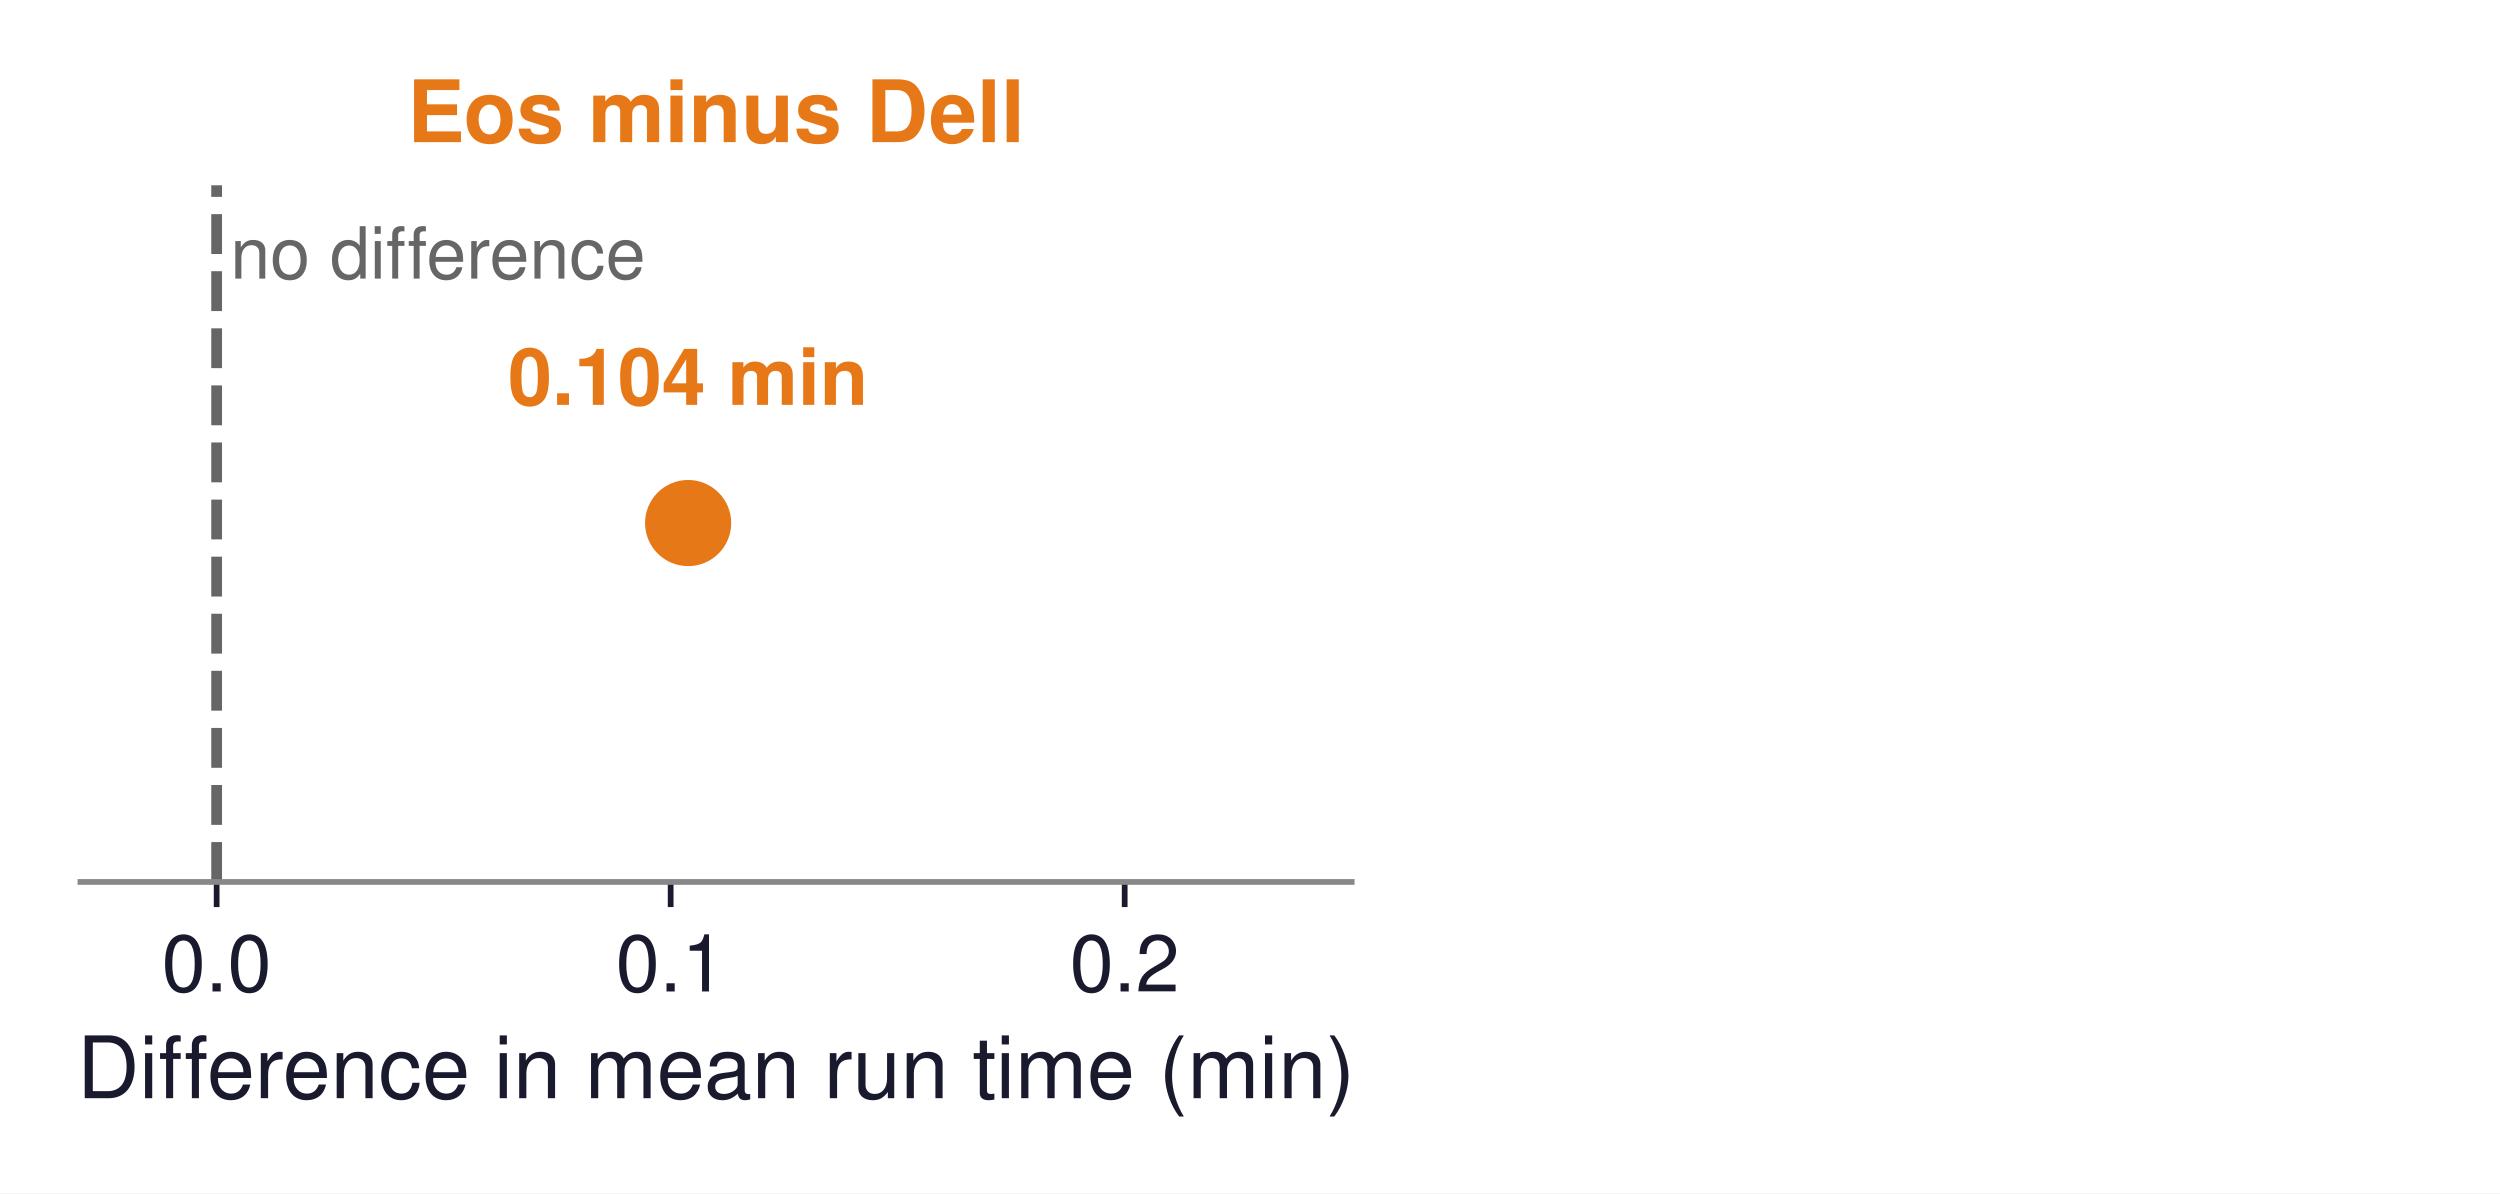
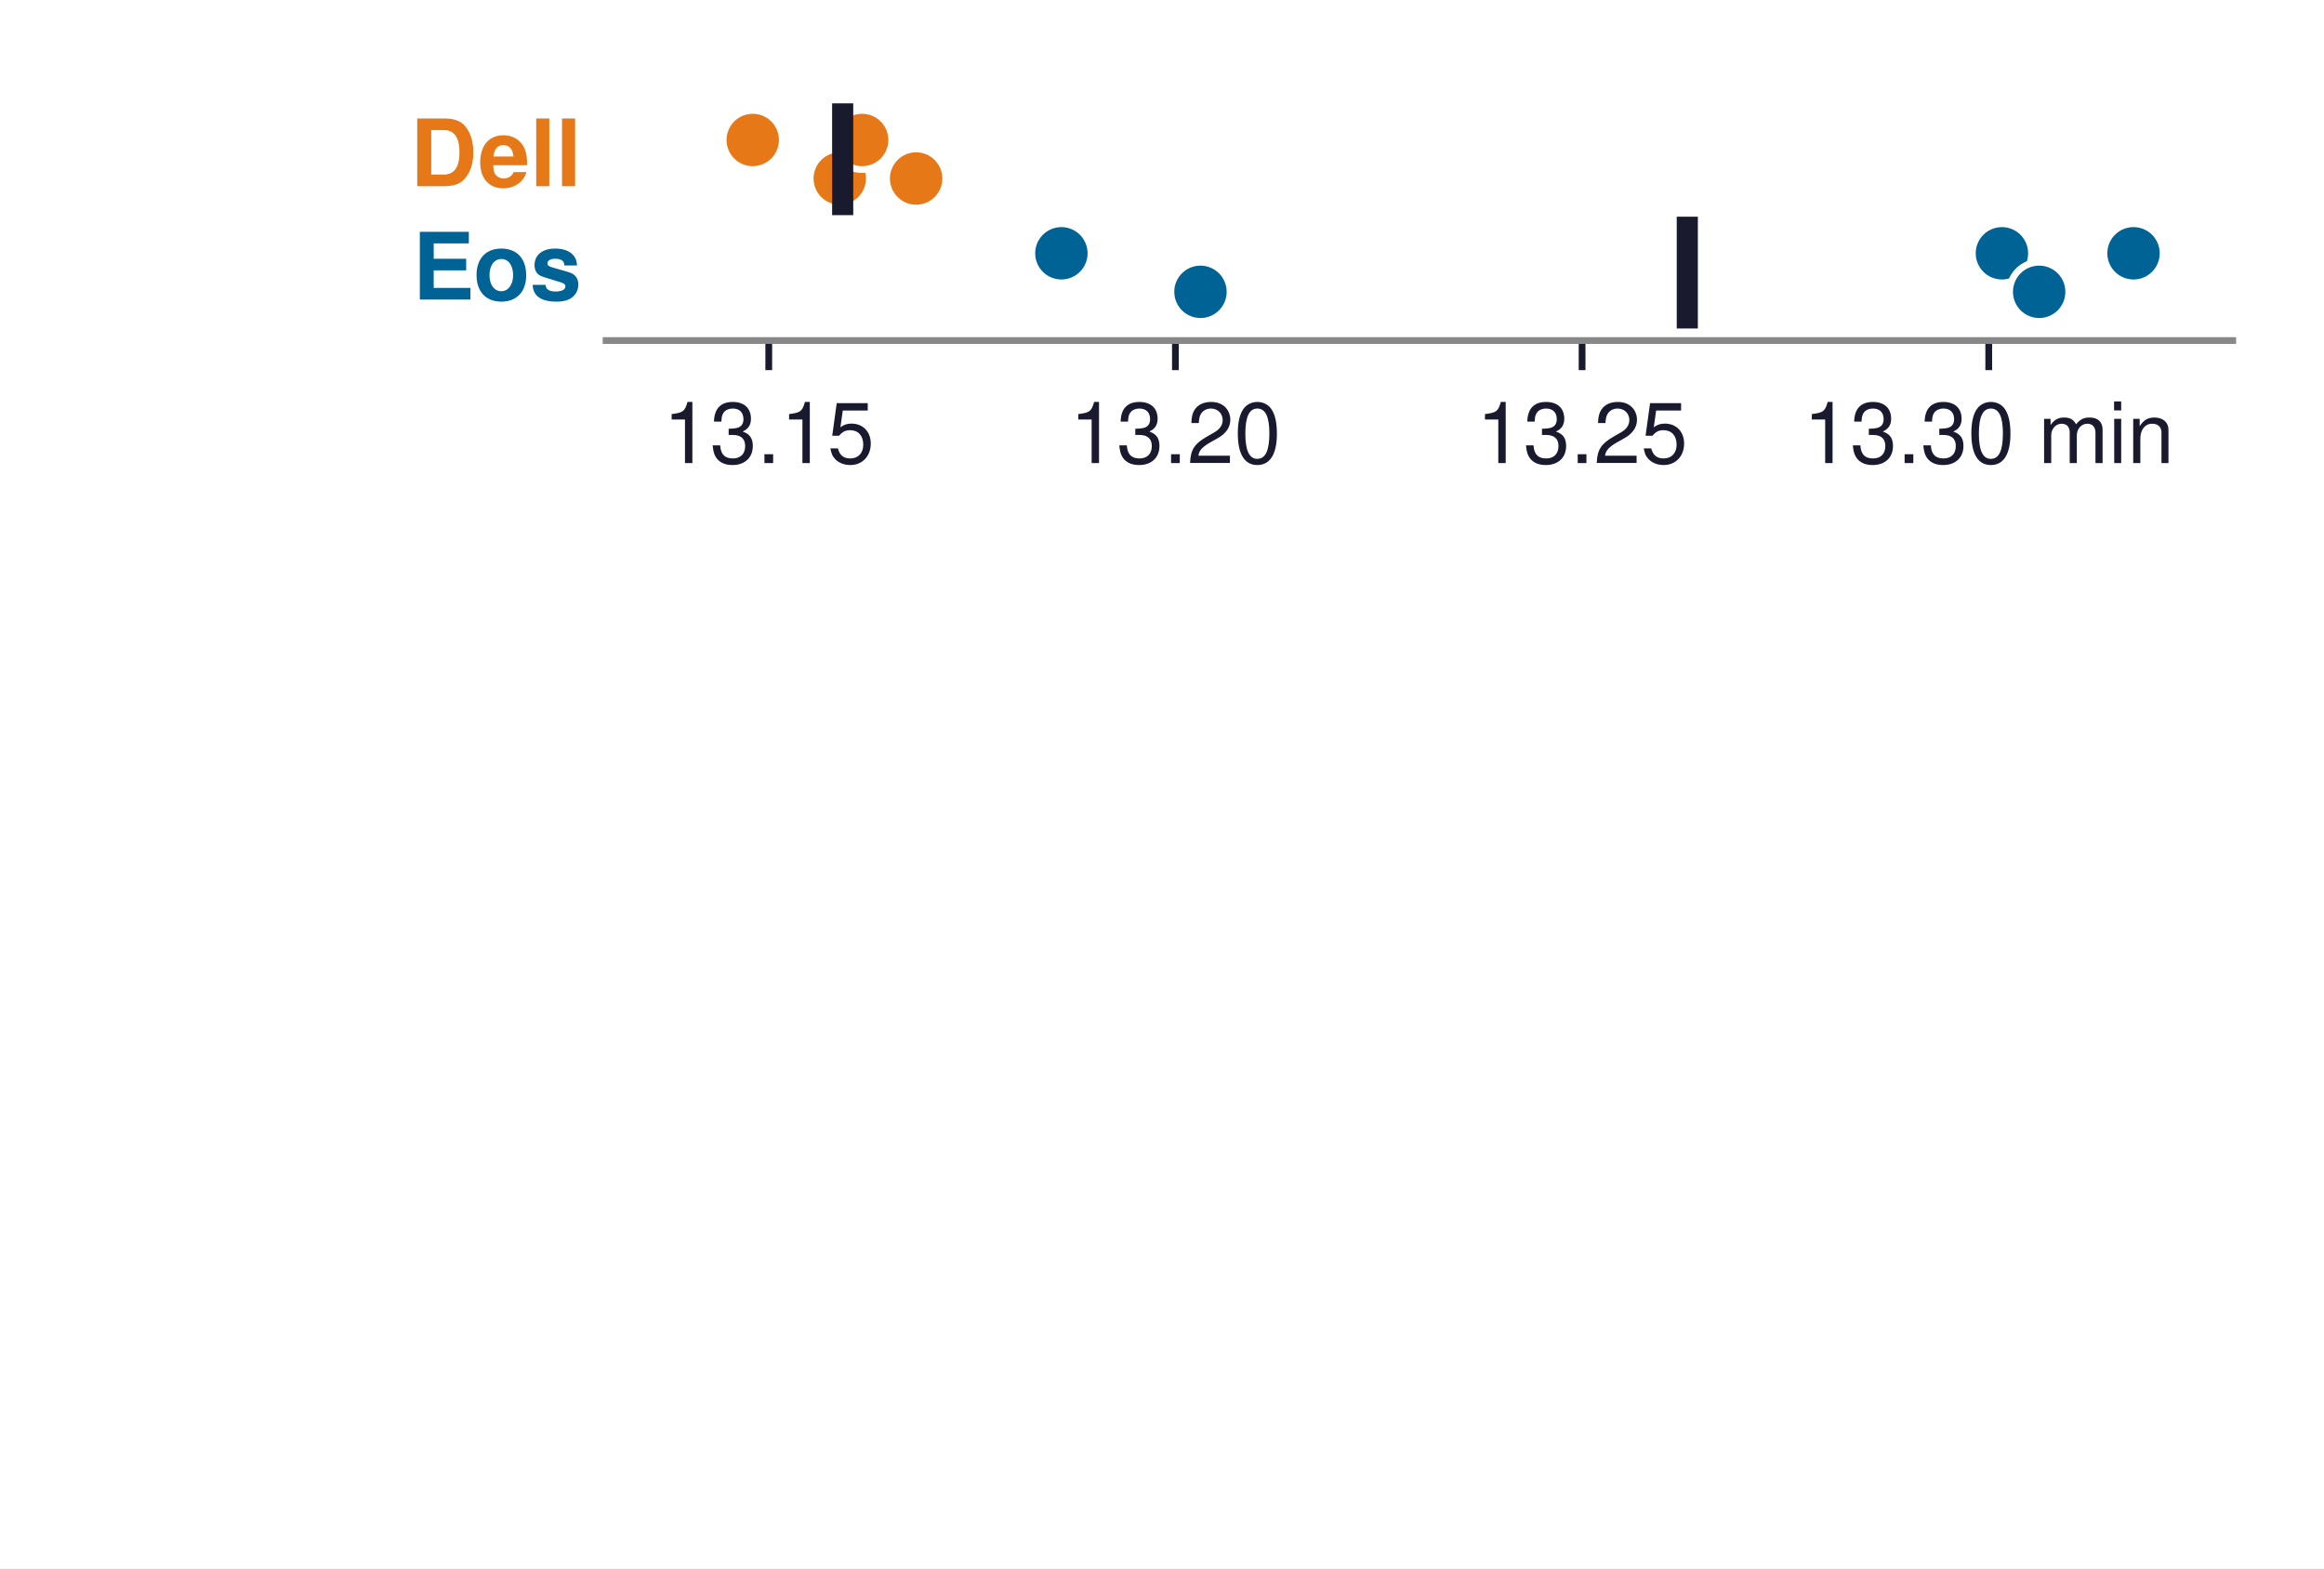
- <svg xmlns="http://www.w3.org/2000/svg" xmlns:xlink="http://www.w3.org/1999/xlink" width="348.15pt" height="166.188pt" viewBox="0 0 348.15 166.188" version="1.1">
+ <svg xmlns="http://www.w3.org/2000/svg" xmlns:xlink="http://www.w3.org/1999/xlink" width="275.04pt" height="185.645pt" viewBox="0 0 275.04 185.645" version="1.1">
  <defs>
    <style type="text/css">*{stroke-linejoin: round; stroke-linecap: butt}</style>
  </defs>
  <g id="figure_1">
    <g id="patch_1">
-       <path d="M 0 166.188  L 348.15 166.188  L 348.15 -0  L 0 -0  z " style="fill: #ffffff" />
+       <path d="M 0 185.645  L 275.04 185.645  L 275.04 0  L 0 0  z " style="fill: #ffffff" />
    </g>
    <g id="axes_1">
      <g id="patch_2">
-         <path d="M 11.202 122.82  L 188.236 122.82  L 188.236 25.8  L 11.202 25.8  z " style="fill: #ffffff" />
+         <path d="M 71.73 40.308  L 264.24 40.308  L 264.24 10.8  L 71.73 10.8  z " style="fill: #ffffff" />
      </g>
      <g id="matplotlib.axis_1">
        <g id="xtick_1">
          <g id="line2d_1">
            <defs>
-               <path id="m746264ad85" d="M 0 0  L 0 3.5  " style="stroke: #1a1a2e; stroke-width: 0.8" />
+               <path id="m7194d48dd5" d="M 0 0  L 0 3.5  " style="stroke: #1a1a2e; stroke-width: 0.8" />
            </defs>
            <g>
-               <use xlink:href="#m746264ad85" x="30.17" y="122.82" style="fill: #1a1a2e; stroke: #1a1a2e; stroke-width: 0.8" />
+               <use xlink:href="#m7194d48dd5" x="90.981" y="40.308" style="fill: #1a1a2e; stroke: #1a1a2e; stroke-width: 0.8" />
            </g>
          </g>
          <g id="text_1">
-             <text style="font-size: 11px; font-family: 'Helvetica', 'Arial', 'DejaVu Sans', sans-serif; text-anchor: middle; fill: #1a1a2e" x="30.17" y="138.07" transform="rotate(-0 30.17005 138.07)">0.0</text>
+             <text style="font-size: 10px; font-family: 'Helvetica', 'Arial', 'DejaVu Sans', sans-serif; text-anchor: middle; fill: #1a1a2e" x="90.981" y="54.808" transform="rotate(-0 90.98079 54.80839)">13.15</text>
          </g>
        </g>
        <g id="xtick_2">
          <g id="line2d_2">
            <g>
-               <use xlink:href="#m746264ad85" x="93.396" y="122.82" style="fill: #1a1a2e; stroke: #1a1a2e; stroke-width: 0.8" />
+               <use xlink:href="#m7194d48dd5" x="139.108" y="40.308" style="fill: #1a1a2e; stroke: #1a1a2e; stroke-width: 0.8" />
            </g>
          </g>
          <g id="text_2">
-             <text style="font-size: 11px; font-family: 'Helvetica', 'Arial', 'DejaVu Sans', sans-serif; text-anchor: middle; fill: #1a1a2e" x="93.396" y="138.07" transform="rotate(-0 93.39642 138.07)">0.1</text>
+             <text style="font-size: 10px; font-family: 'Helvetica', 'Arial', 'DejaVu Sans', sans-serif; text-anchor: middle; fill: #1a1a2e" x="139.108" y="54.808" transform="rotate(-0 139.1083 54.80839)">13.20</text>
          </g>
        </g>
        <g id="xtick_3">
          <g id="line2d_3">
            <g>
-               <use xlink:href="#m746264ad85" x="156.623" y="122.82" style="fill: #1a1a2e; stroke: #1a1a2e; stroke-width: 0.8" />
+               <use xlink:href="#m7194d48dd5" x="187.236" y="40.308" style="fill: #1a1a2e; stroke: #1a1a2e; stroke-width: 0.8" />
            </g>
          </g>
          <g id="text_3">
-             <text style="font-size: 11px; font-family: 'Helvetica', 'Arial', 'DejaVu Sans', sans-serif; text-anchor: middle; fill: #1a1a2e" x="156.623" y="138.07" transform="rotate(-0 156.6228 138.07)">0.2</text>
-           </g>
-         </g>
-         <g id="text_4">
-           <text style="font-size: 12px; font-family: 'Helvetica', 'Arial', 'DejaVu Sans', sans-serif; text-anchor: middle; fill: #1a1a2e" x="99.719" y="152.939" transform="rotate(-0 99.71906 152.9391)">Difference in mean run time (min)</text>
+             <text style="font-size: 10px; font-family: 'Helvetica', 'Arial', 'DejaVu Sans', sans-serif; text-anchor: middle; fill: #1a1a2e" x="187.236" y="54.808" transform="rotate(-0 187.2358 54.80839)">13.25</text>
+           </g>
+         </g>
+         <g id="xtick_4">
+           <g id="line2d_4">
+             <g>
+               <use xlink:href="#m7194d48dd5" x="235.363" y="40.308" style="fill: #1a1a2e; stroke: #1a1a2e; stroke-width: 0.8" />
+             </g>
+           </g>
+           <g id="text_4">
+             <text style="font-size: 10px; font-family: 'Helvetica', 'Arial', 'DejaVu Sans', sans-serif; text-anchor: middle; fill: #1a1a2e" x="235.363" y="54.808" transform="rotate(-0 235.3633 54.80839)">13.30 min</text>
+           </g>
        </g>
      </g>
      <g id="matplotlib.axis_2" />
-       <g id="line2d_4">
-         <path d="M 30.17 122.82  L 30.17 25.8  " clip-path="url(#pf8619521d7)" style="fill: none; stroke-dasharray: 5.55,2.4; stroke-dashoffset: 0; stroke: #666666; stroke-width: 1.5" />
-       </g>
      <g id="patch_3">
-         <path d="M 11.202 122.82  L 188.236 122.82  " style="fill: none; stroke: #888888; stroke-width: 0.8; stroke-linejoin: miter; stroke-linecap: square" />
+         <path d="M 71.73 40.308  L 264.24 40.308  " style="fill: none; stroke: #888888; stroke-width: 0.8; stroke-linejoin: miter; stroke-linecap: square" />
      </g>
      <g id="text_5">
-         <text style="font-size: 10px; font-family: 'Helvetica', 'Arial', 'DejaVu Sans', sans-serif; text-anchor: start; fill: #666666" x="32.067" y="38.801" transform="rotate(-0 32.06684 38.80078)">no difference</text>
+         <text style="font-weight: 700; font-size: 11px; font-family: 'Helvetica', 'Arial', 'DejaVu Sans', sans-serif; text-anchor: end; fill: #e67817" x="68.842" y="22.038" transform="rotate(-0 68.84214 22.03817)">Dell</text>
      </g>
      <g id="text_6">
-         <text style="font-weight: 700; font-size: 11px; font-family: 'Helvetica', 'Arial', 'DejaVu Sans', sans-serif; text-anchor: middle; fill: #e67817" x="95.828" y="56.376" transform="rotate(-0 95.82811 56.376)">0.104 min</text>
-       </g>
-       <g id="text_7">
-         <text style="font-weight: 700; font-size: 12px; font-family: 'Helvetica', 'Arial', 'DejaVu Sans', sans-serif; text-anchor: middle; fill: #e67817" x="99.719" y="19.8" transform="rotate(-0 99.71906 19.8)">Eos minus Dell</text>
+         <text style="font-weight: 700; font-size: 11px; font-family: 'Helvetica', 'Arial', 'DejaVu Sans', sans-serif; text-anchor: end; fill: #006395" x="68.842" y="35.451" transform="rotate(-0 68.84214 35.45108)">Eos</text>
      </g>
      <g id="line2d_5">
        <defs>
-           <path id="ma81476881e" d="M 0 5.5  C 1.459 5.5 2.858 4.92 3.889 3.889  C 4.92 2.858 5.5 1.459 5.5 0  C 5.5 -1.459 4.92 -2.858 3.889 -3.889  C 2.858 -4.92 1.459 -5.5 0 -5.5  C -1.459 -5.5 -2.858 -4.92 -3.889 -3.889  C -4.92 -2.858 -5.5 -1.459 -5.5 0  C -5.5 1.459 -4.92 2.858 -3.889 3.889  C -2.858 4.92 -1.459 5.5 0 5.5  z " style="stroke: #e67817" />
-         </defs>
-         <g clip-path="url(#pf8619521d7)">
-           <use xlink:href="#ma81476881e" x="95.828" y="72.84" style="fill: #e67817; stroke: #e67817" />
-         </g>
+           <path id="mef617ed121" d="M 0 3.5  C 0.928 3.5 1.819 3.131 2.475 2.475  C 3.131 1.819 3.5 0.928 3.5 0  C 3.5 -0.928 3.131 -1.819 2.475 -2.475  C 1.819 -3.131 0.928 -3.5 0 -3.5  C -0.928 -3.5 -1.819 -3.131 -2.475 -2.475  C -3.131 -1.819 -3.5 -0.928 -3.5 0  C -3.5 0.928 -3.131 1.819 -2.475 2.475  C -1.819 3.131 -0.928 3.5 0 3.5  z " style="stroke: #ffffff; stroke-width: 0.8" />
+         </defs>
+         <g clip-path="url(#pc314c87aa7)">
+           <use xlink:href="#mef617ed121" x="89.085" y="16.568" style="fill: #e67817; stroke: #ffffff; stroke-width: 0.8" />
+         </g>
+       </g>
+       <g id="line2d_6">
+         <g clip-path="url(#pc314c87aa7)">
+           <use xlink:href="#mef617ed121" x="99.384" y="21.128" style="fill: #e67817; stroke: #ffffff; stroke-width: 0.8" />
+         </g>
+       </g>
+       <g id="line2d_7">
+         <g clip-path="url(#pc314c87aa7)">
+           <use xlink:href="#mef617ed121" x="102.031" y="16.568" style="fill: #e67817; stroke: #ffffff; stroke-width: 0.8" />
+         </g>
+       </g>
+       <g id="line2d_8">
+         <g clip-path="url(#pc314c87aa7)">
+           <use xlink:href="#mef617ed121" x="108.422" y="21.128" style="fill: #e67817; stroke: #ffffff; stroke-width: 0.8" />
+         </g>
+       </g>
+       <g id="line2d_9">
+         <defs>
+           <path id="m477aad33c9" d="M 0 3.5  C 0.928 3.5 1.819 3.131 2.475 2.475  C 3.131 1.819 3.5 0.928 3.5 0  C 3.5 -0.928 3.131 -1.819 2.475 -2.475  C 1.819 -3.131 0.928 -3.5 0 -3.5  C -0.928 -3.5 -1.819 -3.131 -2.475 -2.475  C -3.131 -1.819 -3.5 -0.928 -3.5 0  C -3.5 0.928 -3.131 1.819 -2.475 2.475  C -1.819 3.131 -0.928 3.5 0 3.5  z " style="stroke: #ffffff; stroke-width: 0.8" />
+         </defs>
+         <g clip-path="url(#pc314c87aa7)">
+           <use xlink:href="#m477aad33c9" x="125.613" y="29.98" style="fill: #006395; stroke: #ffffff; stroke-width: 0.8" />
+         </g>
+       </g>
+       <g id="line2d_10">
+         <g clip-path="url(#pc314c87aa7)">
+           <use xlink:href="#m477aad33c9" x="142.073" y="34.541" style="fill: #006395; stroke: #ffffff; stroke-width: 0.8" />
+         </g>
+       </g>
+       <g id="line2d_11">
+         <g clip-path="url(#pc314c87aa7)">
+           <use xlink:href="#m477aad33c9" x="236.923" y="29.98" style="fill: #006395; stroke: #ffffff; stroke-width: 0.8" />
+         </g>
+       </g>
+       <g id="line2d_12">
+         <g clip-path="url(#pc314c87aa7)">
+           <use xlink:href="#m477aad33c9" x="241.331" y="34.541" style="fill: #006395; stroke: #ffffff; stroke-width: 0.8" />
+         </g>
+       </g>
+       <g id="line2d_13">
+         <g clip-path="url(#pc314c87aa7)">
+           <use xlink:href="#m477aad33c9" x="252.497" y="29.98" style="fill: #006395; stroke: #ffffff; stroke-width: 0.8" />
+         </g>
+       </g>
+       <g id="line2d_14">
+         <path d="M 99.73 24.213  L 99.73 13.483  " clip-path="url(#pc314c87aa7)" style="fill: none; stroke: #1a1a2e; stroke-width: 2.5; stroke-linecap: square" />
+       </g>
+       <g id="line2d_15">
+         <path d="M 199.687 37.626  L 199.687 26.895  " clip-path="url(#pc314c87aa7)" style="fill: none; stroke: #1a1a2e; stroke-width: 2.5; stroke-linecap: square" />
      </g>
    </g>
    <g id="axes_2">
      <g id="patch_4">
-         <path d="M 224.196 122.82  L 334.842 122.82  L 334.842 25.8  L 224.196 25.8  z " style="fill: #ffffff" />
+         <path d="M 71.73 93.468  L 264.24 93.468  L 264.24 66.642  L 71.73 66.642  z " style="fill: #ffffff" />
      </g>
      <g id="matplotlib.axis_3">
-         <g id="xtick_4">
-           <g id="line2d_6">
+         <g id="xtick_5">
+           <g id="line2d_16">
            <defs>
-               <path id="ma8ebc15765" d="M 0 0  L 0 3.5  " style="stroke: #ffffff; stroke-width: 0.8" />
+               <path id="m9bd2768263" d="M 0 0  L 0 3.5  " style="stroke: #ffffff; stroke-width: 0.8" />
            </defs>
            <g>
-               <use xlink:href="#ma8ebc15765" x="244.686" y="122.82" style="fill: #ffffff; stroke: #ffffff; stroke-width: 0.8" />
+               <use xlink:href="#m9bd2768263" x="103.069" y="93.468" style="fill: #ffffff; stroke: #ffffff; stroke-width: 0.8" />
+             </g>
+           </g>
+           <g id="text_7">
+             <text style="font-size: 10px; font-family: 'Helvetica', 'Arial', 'DejaVu Sans', sans-serif; text-anchor: middle; fill: #ffffff" x="103.069" y="107.968" transform="rotate(-0 103.0686 107.9682)">0</text>
+           </g>
+         </g>
+         <g id="xtick_6">
+           <g id="line2d_17">
+             <g>
+               <use xlink:href="#m9bd2768263" x="147.838" y="93.468" style="fill: #ffffff; stroke: #ffffff; stroke-width: 0.8" />
            </g>
          </g>
          <g id="text_8">
-             <text style="font-size: 11px; font-family: 'Helvetica', 'Arial', 'DejaVu Sans', sans-serif; text-anchor: middle; fill: #ffffff" x="244.686" y="138.07" transform="rotate(-0 244.686 138.07)">1.15</text>
-           </g>
-         </g>
-         <g id="xtick_5">
-           <g id="line2d_7">
-             <g>
-               <use xlink:href="#ma8ebc15765" x="285.666" y="122.82" style="fill: #ffffff; stroke: #ffffff; stroke-width: 0.8" />
+             <text style="font-size: 10px; font-family: 'Helvetica', 'Arial', 'DejaVu Sans', sans-serif; text-anchor: middle; fill: #ffffff" x="147.838" y="107.968" transform="rotate(-0 147.8384 107.9682)">0.1</text>
+           </g>
+         </g>
+         <g id="xtick_7">
+           <g id="line2d_18">
+             <g>
+               <use xlink:href="#m9bd2768263" x="192.608" y="93.468" style="fill: #ffffff; stroke: #ffffff; stroke-width: 0.8" />
            </g>
          </g>
          <g id="text_9">
-             <text style="font-size: 11px; font-family: 'Helvetica', 'Arial', 'DejaVu Sans', sans-serif; text-anchor: middle; fill: #ffffff" x="285.666" y="138.07" transform="rotate(-0 285.6661 138.07)">1.25</text>
-           </g>
-         </g>
-         <g id="xtick_6">
-           <g id="line2d_8">
-             <g>
-               <use xlink:href="#ma8ebc15765" x="326.646" y="122.82" style="fill: #ffffff; stroke: #ffffff; stroke-width: 0.8" />
+             <text style="font-size: 10px; font-family: 'Helvetica', 'Arial', 'DejaVu Sans', sans-serif; text-anchor: middle; fill: #ffffff" x="192.608" y="107.968" transform="rotate(-0 192.6082 107.9682)">0.2</text>
+           </g>
+         </g>
+         <g id="xtick_8">
+           <g id="line2d_19">
+             <g>
+               <use xlink:href="#m9bd2768263" x="237.378" y="93.468" style="fill: #ffffff; stroke: #ffffff; stroke-width: 0.8" />
            </g>
          </g>
          <g id="text_10">
-             <text style="font-size: 11px; font-family: 'Helvetica', 'Arial', 'DejaVu Sans', sans-serif; text-anchor: middle; fill: #ffffff" x="326.646" y="138.07" transform="rotate(-0 326.6461 138.07)">1.35</text>
-           </g>
-         </g>
-         <g id="text_11">
-           <text style="font-size: 12px; font-family: 'Helvetica', 'Arial', 'DejaVu Sans', sans-serif; text-anchor: middle; fill: #1a1a2e; opacity: 0" x="279.519" y="152.939" transform="rotate(-0 279.5191 152.9391)">(min; zero is far left)</text>
+             <text style="font-size: 10px; font-family: 'Helvetica', 'Arial', 'DejaVu Sans', sans-serif; text-anchor: middle; fill: #ffffff" x="237.378" y="107.968" transform="rotate(-0 237.3779 107.9682)">0.3</text>
+           </g>
        </g>
      </g>
      <g id="matplotlib.axis_4" />
-       <g id="line2d_9">
-         <path d="M 247.635 72.84  L 311.443 72.84  " clip-path="url(#p58741be23d)" style="fill: none; stroke: #008f45; stroke-opacity: 0; stroke-width: 6" />
+       <g id="line2d_20">
+         <path d="M 103.069 93.468  L 103.069 66.642  " clip-path="url(#p8d11b88f70)" style="fill: none; stroke-dasharray: 5.55,2.4; stroke-dashoffset: 0; stroke: #666666; stroke-opacity: 0; stroke-width: 1.5" />
      </g>
      <g id="patch_5">
-         <path d="M 224.196 122.82  L 334.842 122.82  " style="fill: none; opacity: 0" />
-       </g>
-       <g id="text_12">
-         <text style="font-weight: 700; font-size: 11px; font-family: 'Helvetica', 'Arial', 'DejaVu Sans', sans-serif; text-anchor: middle; fill: #008f45; opacity: 0" x="279.539" y="56.376" transform="rotate(-0 279.5387 56.376)">1.24 min</text>
-       </g>
-       <g id="text_13">
-         <text style="font-weight: 700; font-size: 11px; font-family: 'Helvetica', 'Arial', 'DejaVu Sans', sans-serif; text-anchor: middle; fill: #008f45; opacity: 0" x="247.635" y="111.06" transform="rotate(-0 247.6349 111.06)">1.16</text>
-       </g>
-       <g id="text_14">
-         <text style="font-weight: 700; font-size: 11px; font-family: 'Helvetica', 'Arial', 'DejaVu Sans', sans-serif; text-anchor: middle; fill: #008f45; opacity: 0" x="311.443" y="111.06" transform="rotate(-0 311.4425 111.06)">1.31</text>
-       </g>
-       <g id="text_15">
-         <text style="font-weight: 700; font-size: 12px; font-family: 'Helvetica', 'Arial', 'DejaVu Sans', sans-serif; text-anchor: middle; fill: #008f45; opacity: 0" x="279.519" y="19.8" transform="rotate(-0 279.5191 19.8)">Eos minus H200</text>
-       </g>
-       <g id="line2d_10">
-         <defs>
-           <path id="m88d0d5ebb2" d="M 0 5.5  C 1.459 5.5 2.858 4.92 3.889 3.889  C 4.92 2.858 5.5 1.459 5.5 0  C 5.5 -1.459 4.92 -2.858 3.889 -3.889  C 2.858 -4.92 1.459 -5.5 0 -5.5  C -1.459 -5.5 -2.858 -4.92 -3.889 -3.889  C -4.92 -2.858 -5.5 -1.459 -5.5 0  C -5.5 1.459 -4.92 2.858 -3.889 3.889  C -2.858 4.92 -1.459 5.5 0 5.5  z " style="stroke: #008f45; stroke-opacity: 0" />
-         </defs>
-         <g clip-path="url(#p58741be23d)">
-           <use xlink:href="#m88d0d5ebb2" x="279.539" y="72.84" style="fill: #008f45; fill-opacity: 0; stroke: #008f45; stroke-opacity: 0" />
+         <path d="M 71.73 93.468  L 264.24 93.468  " style="fill: none; opacity: 0" />
+       </g>
+       <g id="text_11">
+         <text style="font-weight: 700; font-size: 11px; font-family: 'Helvetica', 'Arial', 'DejaVu Sans', sans-serif; text-anchor: end; fill: #e67817; opacity: 0" x="69.491" y="85.613" transform="rotate(-0 69.4913 85.6127)">Eos − Dell</text>
+       </g>
+       <g id="line2d_21">
+         <defs>
+           <path id="mf98ecfee2f" d="M 0 5  C 1.326 5 2.598 4.473 3.536 3.536  C 4.473 2.598 5 1.326 5 0  C 5 -1.326 4.473 -2.598 3.536 -3.536  C 2.598 -4.473 1.326 -5 0 -5  C -1.326 -5 -2.598 -4.473 -3.536 -3.536  C -4.473 -2.598 -5 -1.326 -5 0  C -5 1.326 -4.473 2.598 -3.536 3.536  C -2.598 4.473 -1.326 5 0 5  z " style="stroke: #e67817; stroke-opacity: 0" />
+         </defs>
+         <g clip-path="url(#p8d11b88f70)">
+           <use xlink:href="#mf98ecfee2f" x="149.56" y="82.422" style="fill: #e67817; fill-opacity: 0; stroke: #e67817; stroke-opacity: 0" />
+         </g>
+       </g>
+     </g>
+     <g id="axes_3">
+       <g id="patch_6">
+         <path d="M 71.73 146.628  L 264.24 146.628  L 264.24 119.802  L 71.73 119.802  z " style="fill: #ffffff" />
+       </g>
+       <g id="matplotlib.axis_5">
+         <g id="xtick_9">
+           <g id="line2d_22">
+             <g>
+               <use xlink:href="#m9bd2768263" x="98.681" y="146.628" style="fill: #ffffff; stroke: #ffffff; stroke-width: 0.8" />
+             </g>
+           </g>
+           <g id="text_12">
+             <text style="font-size: 10px; font-family: 'Helvetica', 'Arial', 'DejaVu Sans', sans-serif; text-anchor: middle; fill: #ffffff" x="98.681" y="161.128" transform="rotate(-0 98.68119 161.128)">0</text>
+           </g>
+         </g>
+         <g id="xtick_10">
+           <g id="line2d_23">
+             <g>
+               <use xlink:href="#m9bd2768263" x="155.77" y="146.628" style="fill: #ffffff; stroke: #ffffff; stroke-width: 0.8" />
+             </g>
+           </g>
+           <g id="text_13">
+             <text style="font-size: 10px; font-family: 'Helvetica', 'Arial', 'DejaVu Sans', sans-serif; text-anchor: middle; fill: #ffffff" x="155.77" y="161.128" transform="rotate(-0 155.7704 161.128)">0.5</text>
+           </g>
+         </g>
+         <g id="xtick_11">
+           <g id="line2d_24">
+             <g>
+               <use xlink:href="#m9bd2768263" x="212.86" y="146.628" style="fill: #ffffff; stroke: #ffffff; stroke-width: 0.8" />
+             </g>
+           </g>
+           <g id="text_14">
+             <text style="font-size: 10px; font-family: 'Helvetica', 'Arial', 'DejaVu Sans', sans-serif; text-anchor: middle; fill: #ffffff" x="212.86" y="161.128" transform="rotate(-0 212.8595 161.128)">1.0</text>
+           </g>
+         </g>
+         <g id="text_15">
+           <text style="font-size: 10.5px; font-family: 'Helvetica', 'Arial', 'DejaVu Sans', sans-serif; text-anchor: middle; fill: #1a1a2e; opacity: 0" x="167.985" y="172.702" transform="rotate(-0 167.9848 172.7022)">Difference in mean run time (min)</text>
+         </g>
+       </g>
+       <g id="matplotlib.axis_6" />
+       <g id="line2d_25">
+         <path d="M 98.681 146.628  L 98.681 119.802  " clip-path="url(#p517f31c5f3)" style="fill: none; stroke-dasharray: 5.55,2.4; stroke-dashoffset: 0; stroke: #666666; stroke-opacity: 0; stroke-width: 1.5" />
+       </g>
+       <g id="line2d_26">
+         <path d="M 230.808 135.582  L 248.586 135.582  " clip-path="url(#p517f31c5f3)" style="fill: none; stroke: #008f45; stroke-opacity: 0; stroke-width: 6" />
+       </g>
+       <g id="patch_7">
+         <path d="M 71.73 146.628  L 264.24 146.628  " style="fill: none; opacity: 0" />
+       </g>
+       <g id="text_16">
+         <text style="font-weight: 700; font-size: 11px; font-family: 'Helvetica', 'Arial', 'DejaVu Sans', sans-serif; text-anchor: end; fill: #008f45; opacity: 0" x="227.383" y="138.773" transform="rotate(-0 227.3826 138.7725)">1.16 to 1.31</text>
+       </g>
+       <g id="text_17">
+         <text style="font-weight: 700; font-size: 11px; font-family: 'Helvetica', 'Arial', 'DejaVu Sans', sans-serif; text-anchor: end; fill: #008f45; opacity: 0" x="69.805" y="138.773" transform="rotate(-0 69.80469 138.7725)">Eos − H200</text>
+       </g>
+       <g id="line2d_27">
+         <defs>
+           <path id="m4e732e82a1" d="M 0 5  C 1.326 5 2.598 4.473 3.536 3.536  C 4.473 2.598 5 1.326 5 0  C 5 -1.326 4.473 -2.598 3.536 -3.536  C 2.598 -4.473 1.326 -5 0 -5  C -1.326 -5 -2.598 -4.473 -3.536 -3.536  C -4.473 -2.598 -5 -1.326 -5 0  C -5 1.326 -4.473 2.598 -3.536 3.536  C -2.598 4.473 -1.326 5 0 5  z " style="stroke: #008f45; stroke-opacity: 0" />
+         </defs>
+         <g clip-path="url(#p517f31c5f3)">
+           <use xlink:href="#m4e732e82a1" x="239.697" y="135.582" style="fill: #008f45; fill-opacity: 0; stroke: #008f45; stroke-opacity: 0" />
        </g>
      </g>
    </g>
  </g>
  <defs>
-     <clipPath id="pf8619521d7">
-       <rect x="11.202" y="25.8" width="177.034" height="97.02" />
+     <clipPath id="pc314c87aa7">
+       <rect x="71.73" y="10.8" width="192.51" height="29.508" />
    </clipPath>
-     <clipPath id="p58741be23d">
-       <rect x="224.196" y="25.8" width="110.646" height="97.02" />
+     <clipPath id="p8d11b88f70">
+       <rect x="71.73" y="66.642" width="192.51" height="26.826" />
+     </clipPath>
+     <clipPath id="p517f31c5f3">
+       <rect x="71.73" y="119.802" width="192.51" height="26.826" />
    </clipPath>
  </defs>
</svg>
